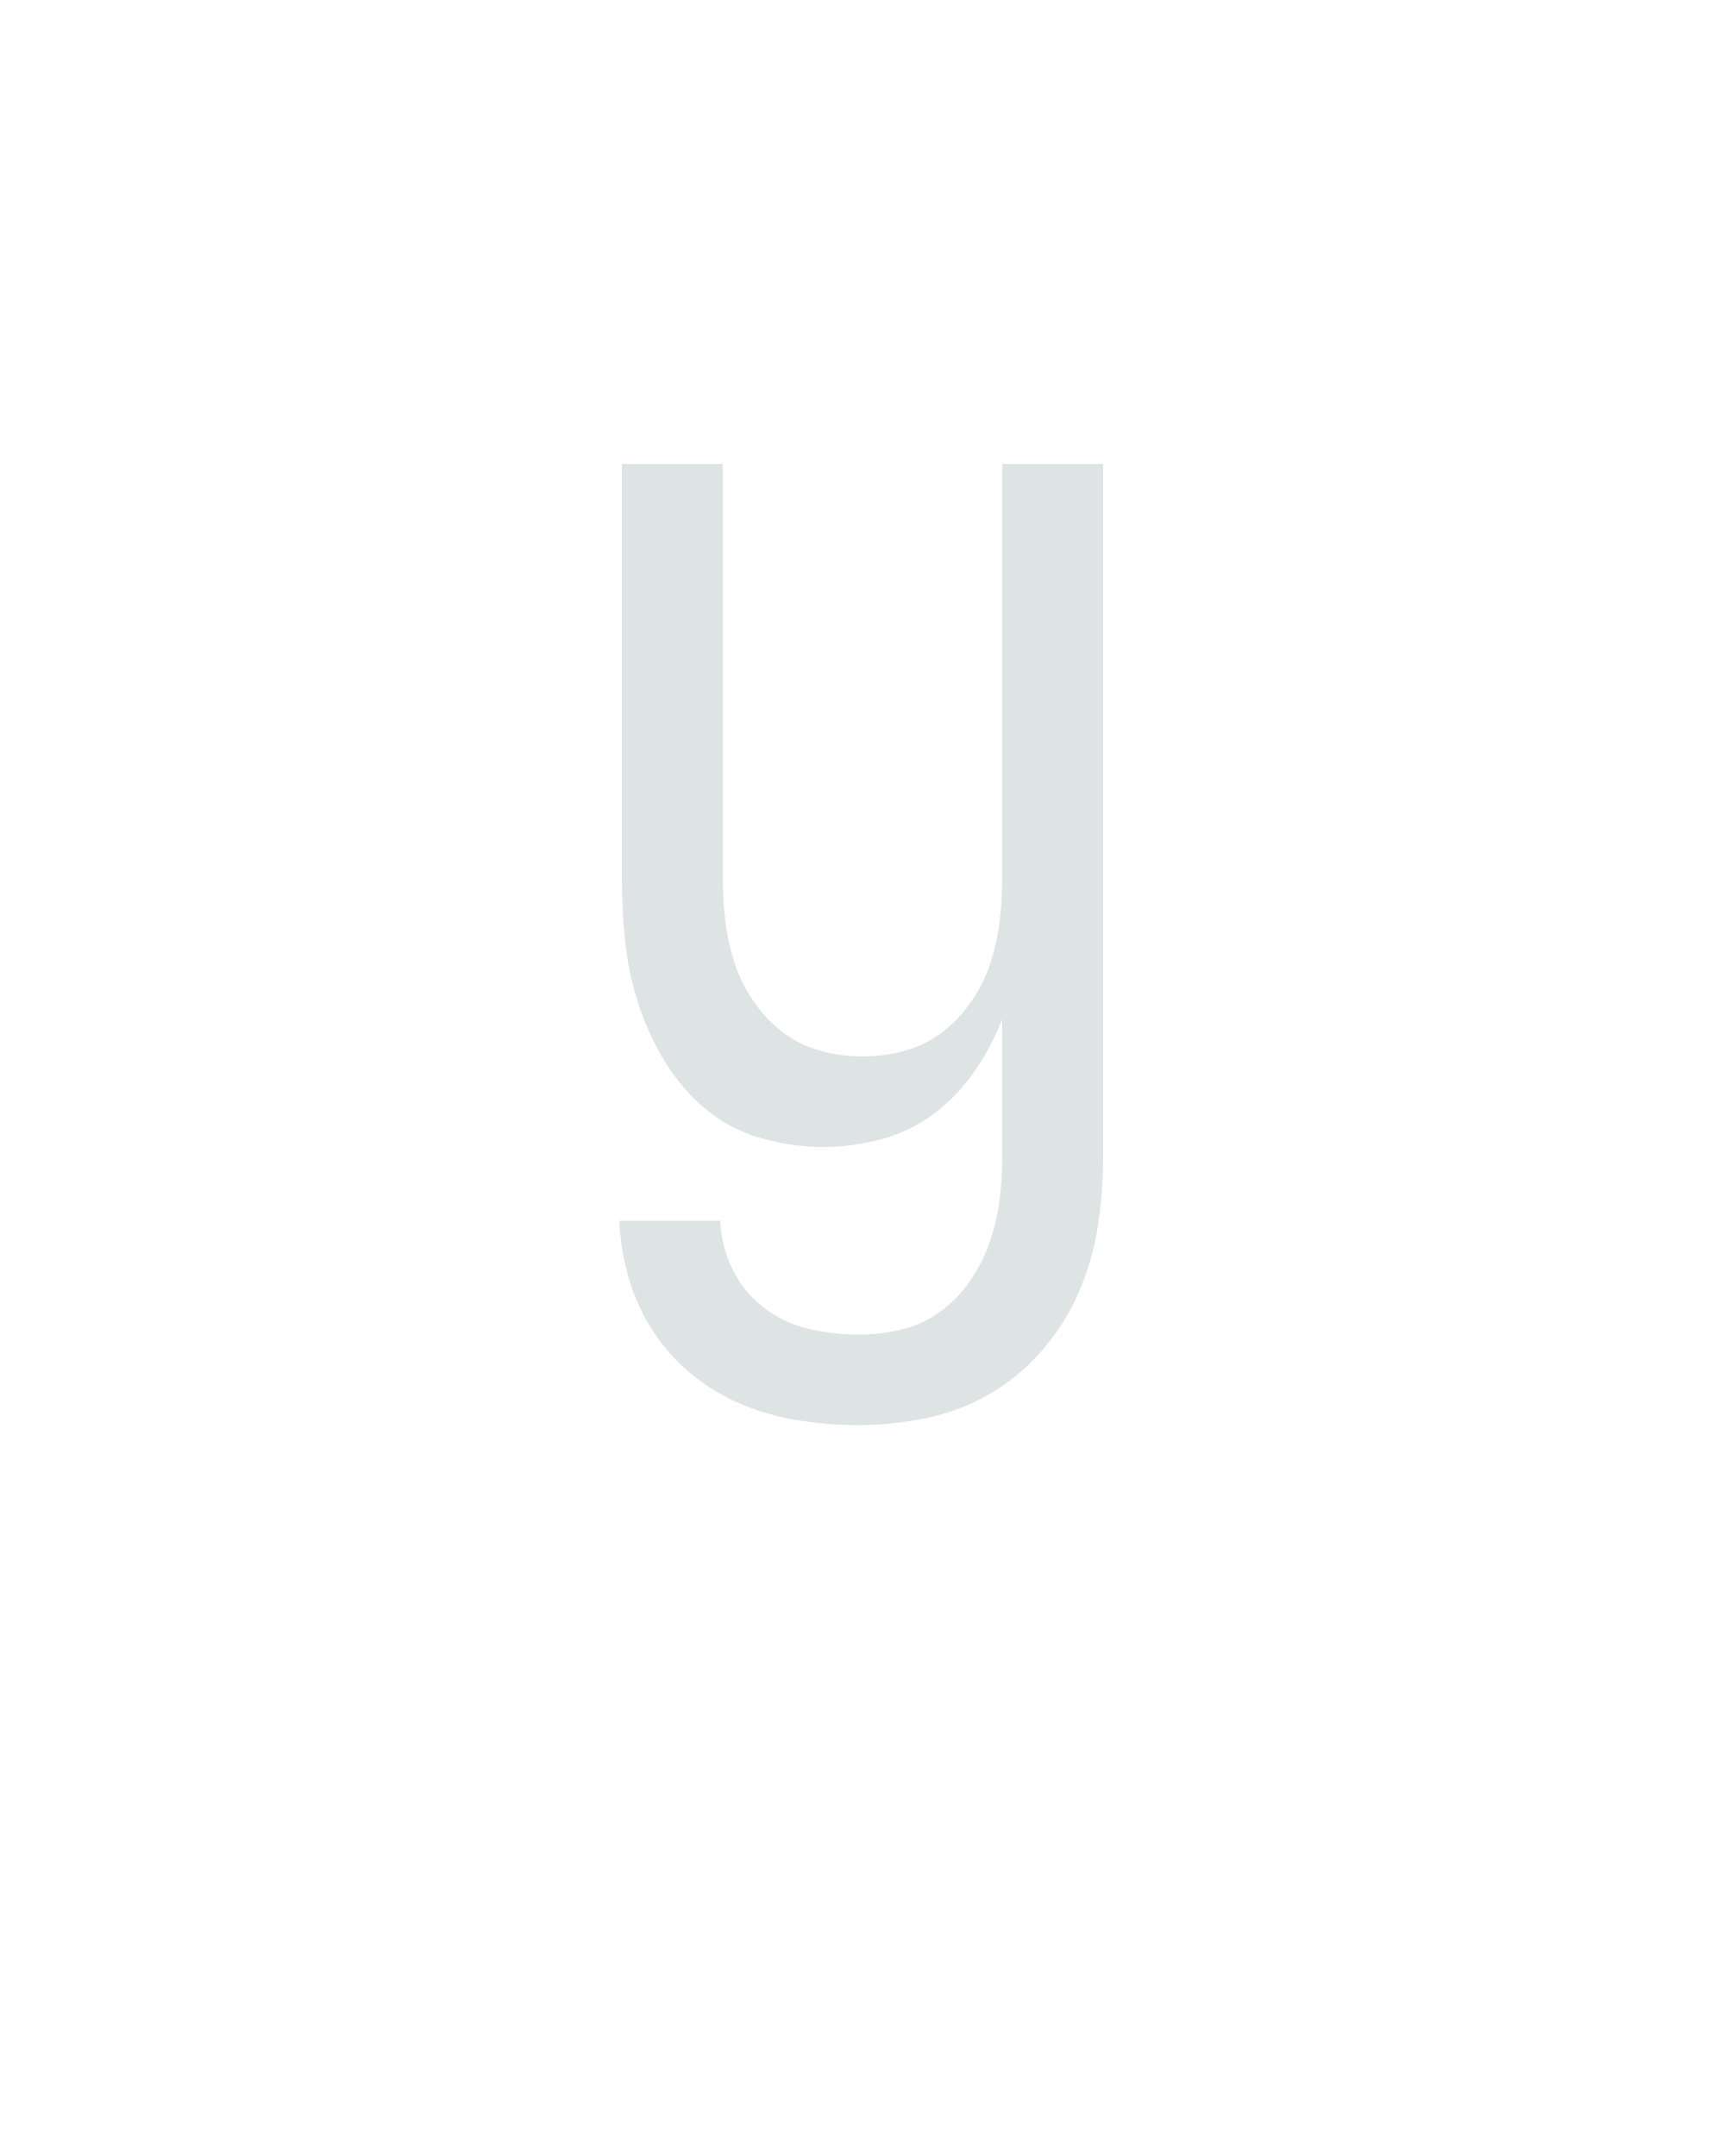
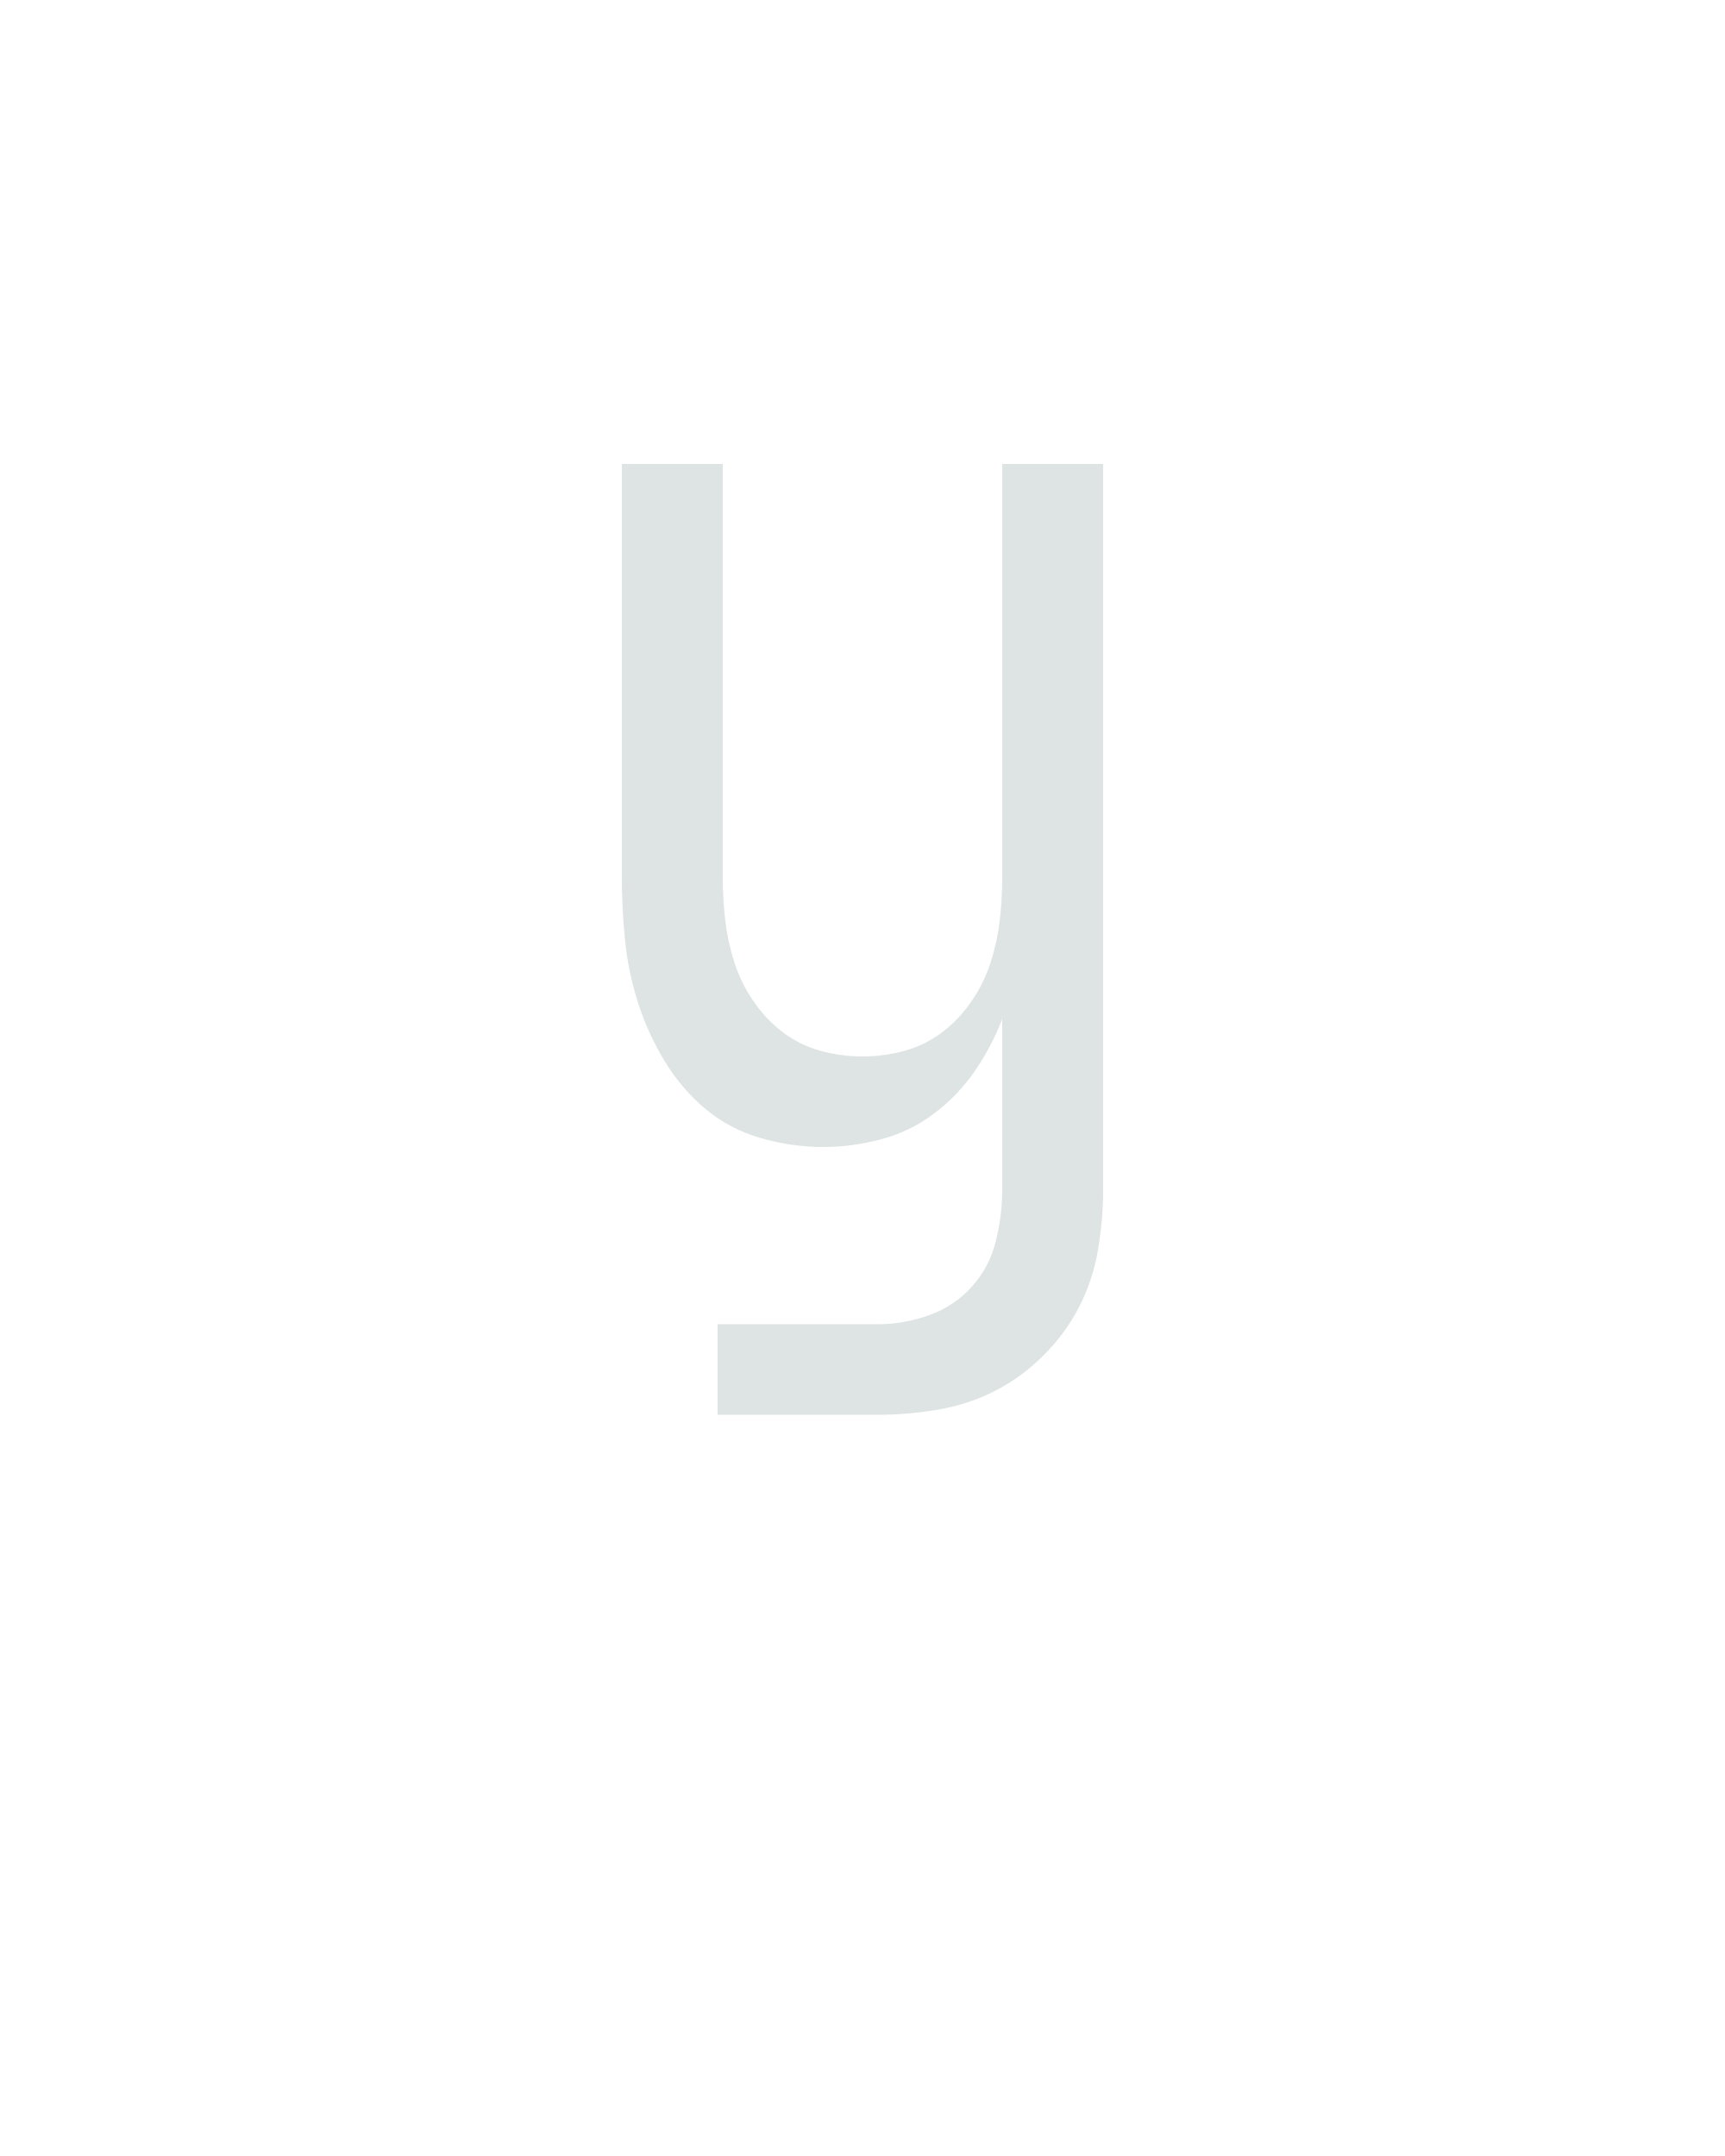
<svg xmlns="http://www.w3.org/2000/svg" height="160" viewBox="0 0 128 160" width="128">
  <defs>
-     <path d="M 247 8 Q 224 8 201.5 4.5 Q 179 1 158 -7.5 Q 137 -16 119 -30.5 Q 101 -45 88.5 -64 Q 76 -83 69.5 -105 Q 63 -127 62 -150 L 140 -150 Q 141 -130 149.5 -112.5 Q 158 -95 173.5 -83 Q 189 -71 208 -66.5 Q 227 -62 247 -62 Q 264 -62 280.5 -66 Q 297 -70 310.5 -80 Q 324 -90 333.5 -104 Q 343 -118 348.5 -134 Q 354 -150 356 -166.5 Q 358 -183 358 -200 L 358 -306 Q 350 -285 337 -266 Q 324 -247 305.5 -233 Q 287 -219 264.5 -213 Q 242 -207 220 -207 Q 195 -207 171 -214 Q 147 -221 128.5 -236.5 Q 110 -252 97 -273.5 Q 84 -295 76.5 -318.5 Q 69 -342 66.5 -366.5 Q 64 -391 64 -415 L 64 -735 L 142 -735 L 142 -415 Q 142 -398 144 -381.5 Q 146 -365 151 -349.5 Q 156 -334 165.5 -320 Q 175 -306 188 -296 Q 201 -286 217 -281.5 Q 233 -277 250 -277 Q 267 -277 283 -281.5 Q 299 -286 312 -296 Q 325 -306 334.5 -320 Q 344 -334 349 -349.5 Q 354 -365 356 -381.5 Q 358 -398 358 -415 L 358 -735 L 436 -735 L 436 -200 Q 436 -173 432 -146.5 Q 428 -120 417.5 -95.5 Q 407 -71 389.5 -50.5 Q 372 -30 349 -16.5 Q 326 -3 299.5 2.5 Q 273 8 247 8 Z " id="path1" />
+     <path d="M 138 0 L 138 -70 L 262 -70 Q 282 -70 301.5 -77 Q 321 -84 334.5 -99 Q 348 -114 353 -134 Q 358 -154 358 -174 L 358 -306 Q 350 -285 337 -266 Q 324 -247 305.5 -233 Q 287 -219 264.5 -213 Q 242 -207 220 -207 Q 195 -207 171 -214 Q 147 -221 128.5 -236.5 Q 110 -252 97 -273.5 Q 84 -295 76.5 -318.5 Q 69 -342 66.5 -366.5 Q 64 -391 64 -415 L 64 -735 L 142 -735 L 142 -415 Q 142 -398 144 -381.5 Q 146 -365 151 -349.5 Q 156 -334 165.5 -320 Q 175 -306 188 -296 Q 201 -286 217 -281.5 Q 233 -277 250 -277 Q 267 -277 283 -281.5 Q 299 -286 312 -296 Q 325 -306 334.5 -320 Q 344 -334 349 -349.5 Q 354 -365 356 -381.5 Q 358 -398 358 -415 L 358 -735 L 436 -735 L 436 -174 Q 436 -151 432 -127.5 Q 428 -104 417.5 -83.5 Q 407 -63 390 -46 Q 373 -29 352.5 -18.5 Q 332 -8 308.5 -4 Q 285 -0 262 0 Z " id="path1" />
  </defs>
  <g>
    <g data-source-text="У" fill="#dee4e3" transform="translate(40 104.992) rotate(0) scale(0.09599999)">
      <use href="#path1" transform="translate(0 0)" />
    </g>
  </g>
</svg>
